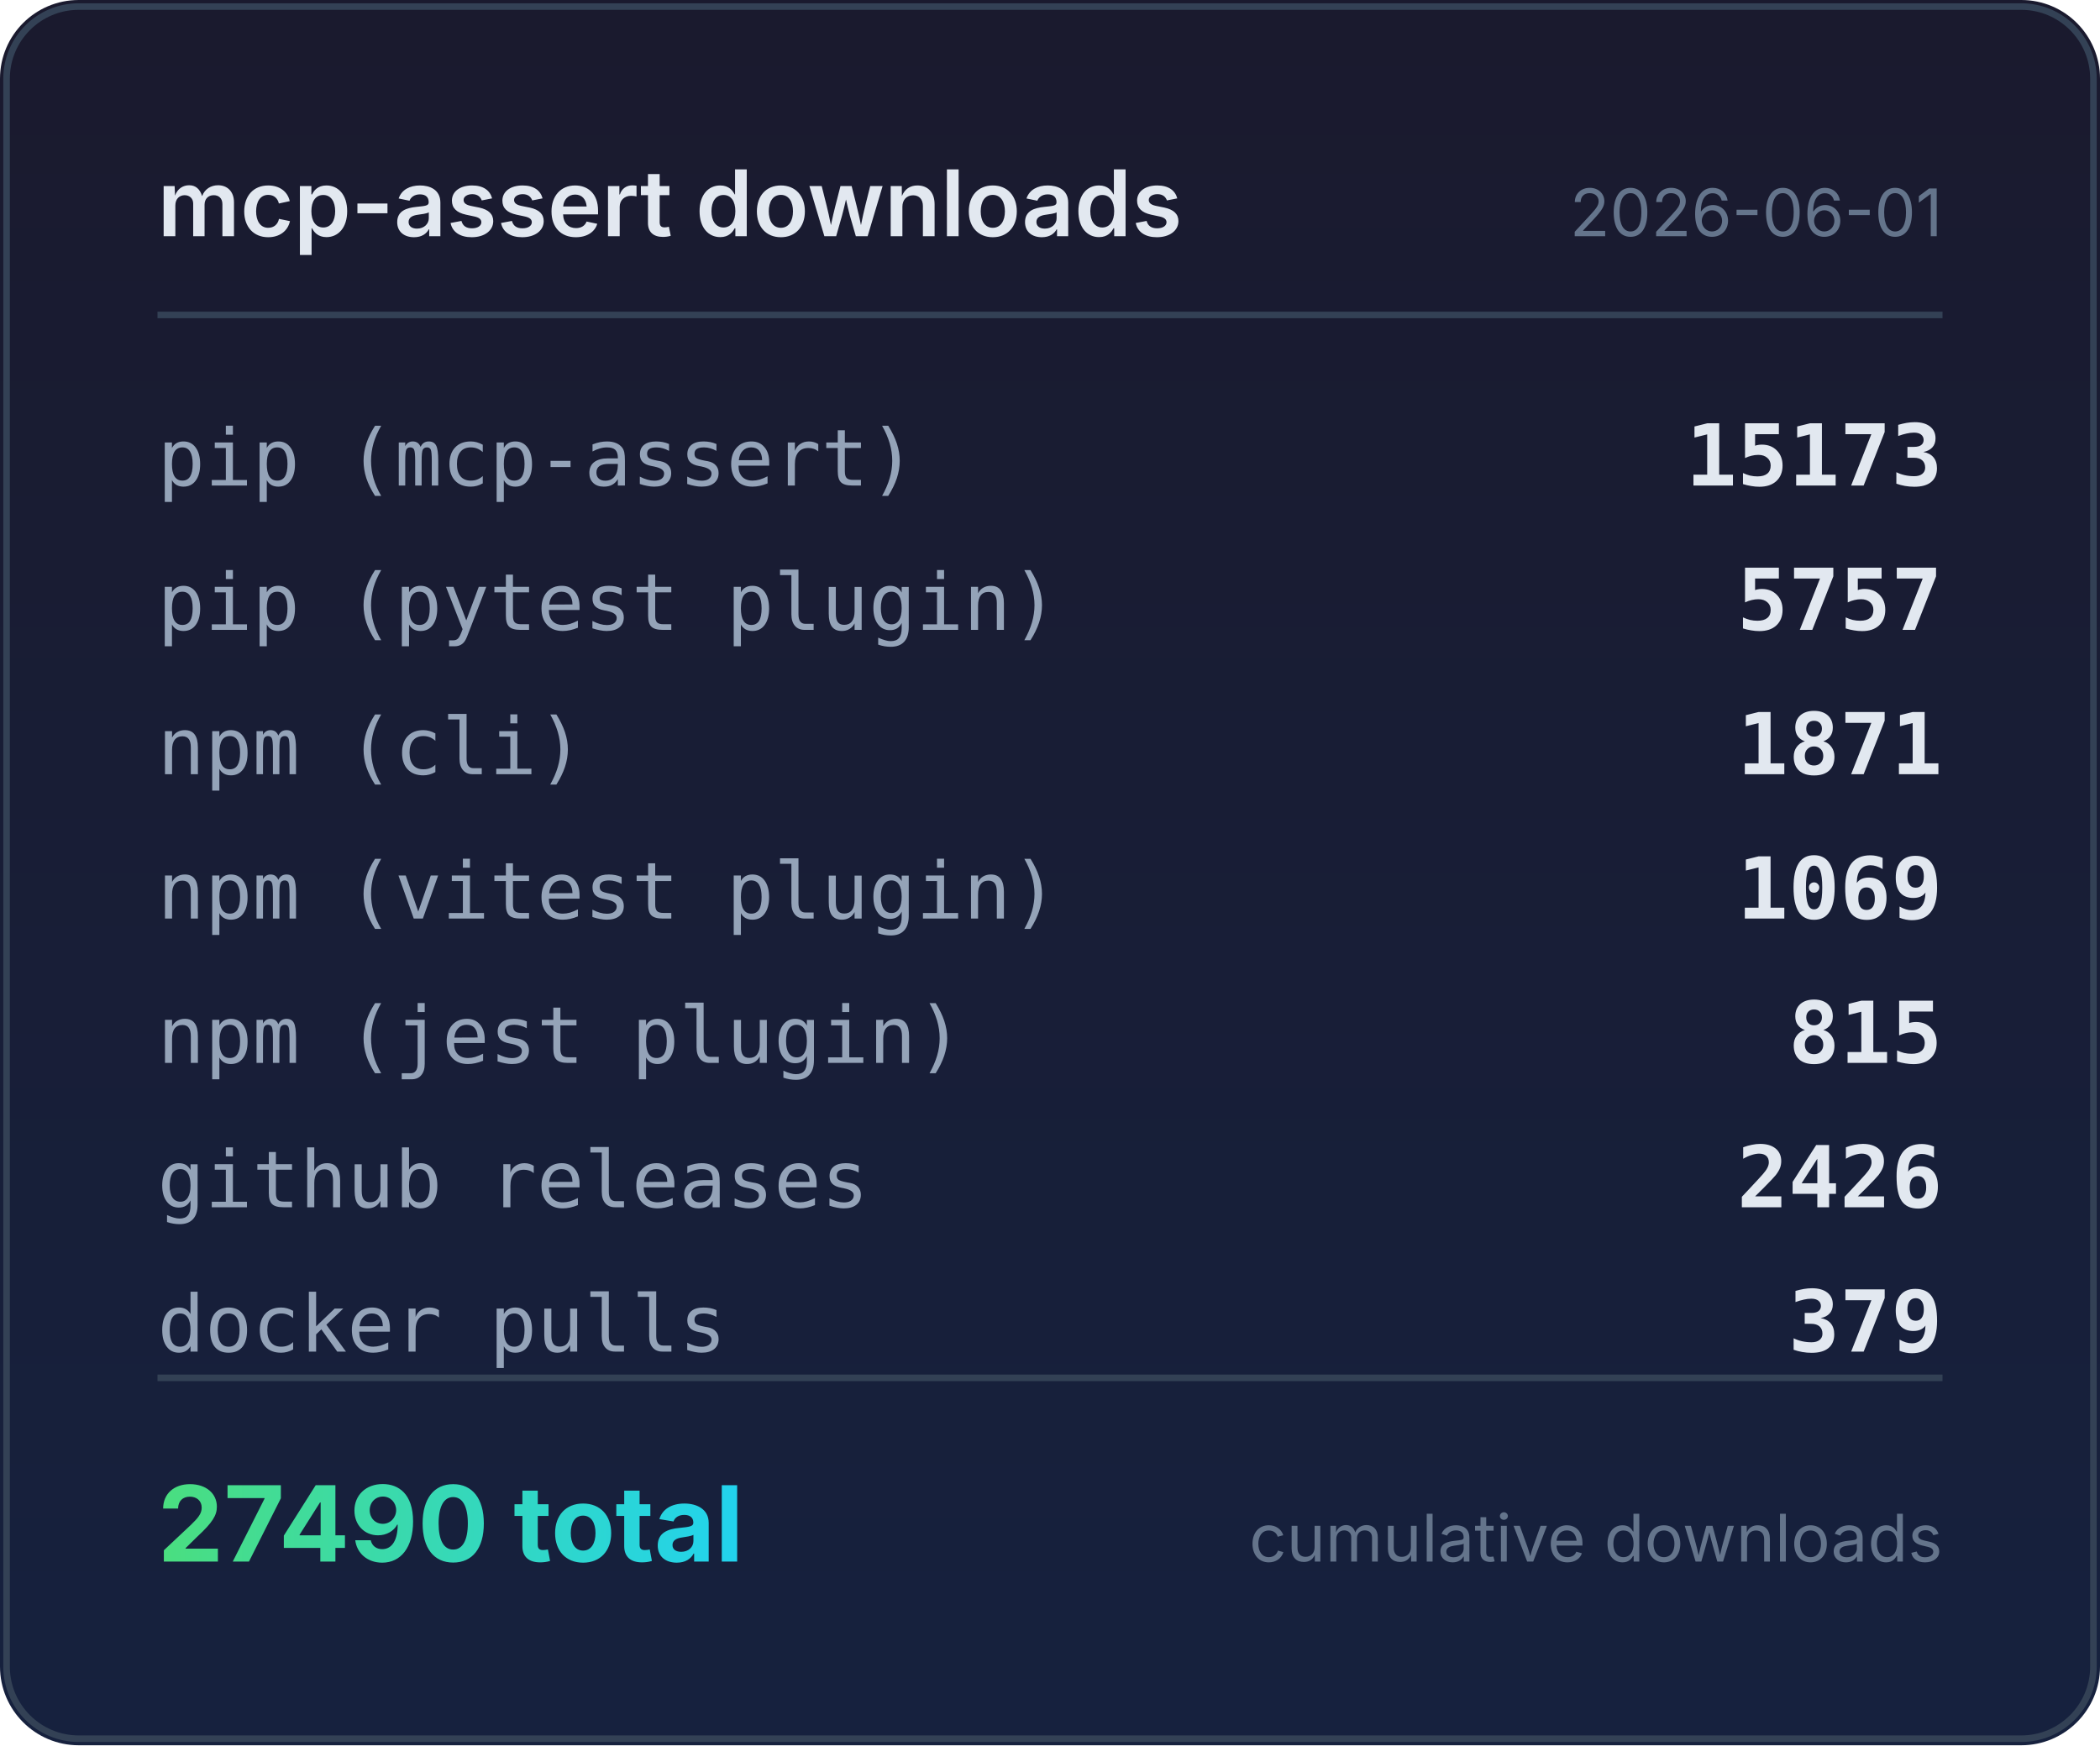
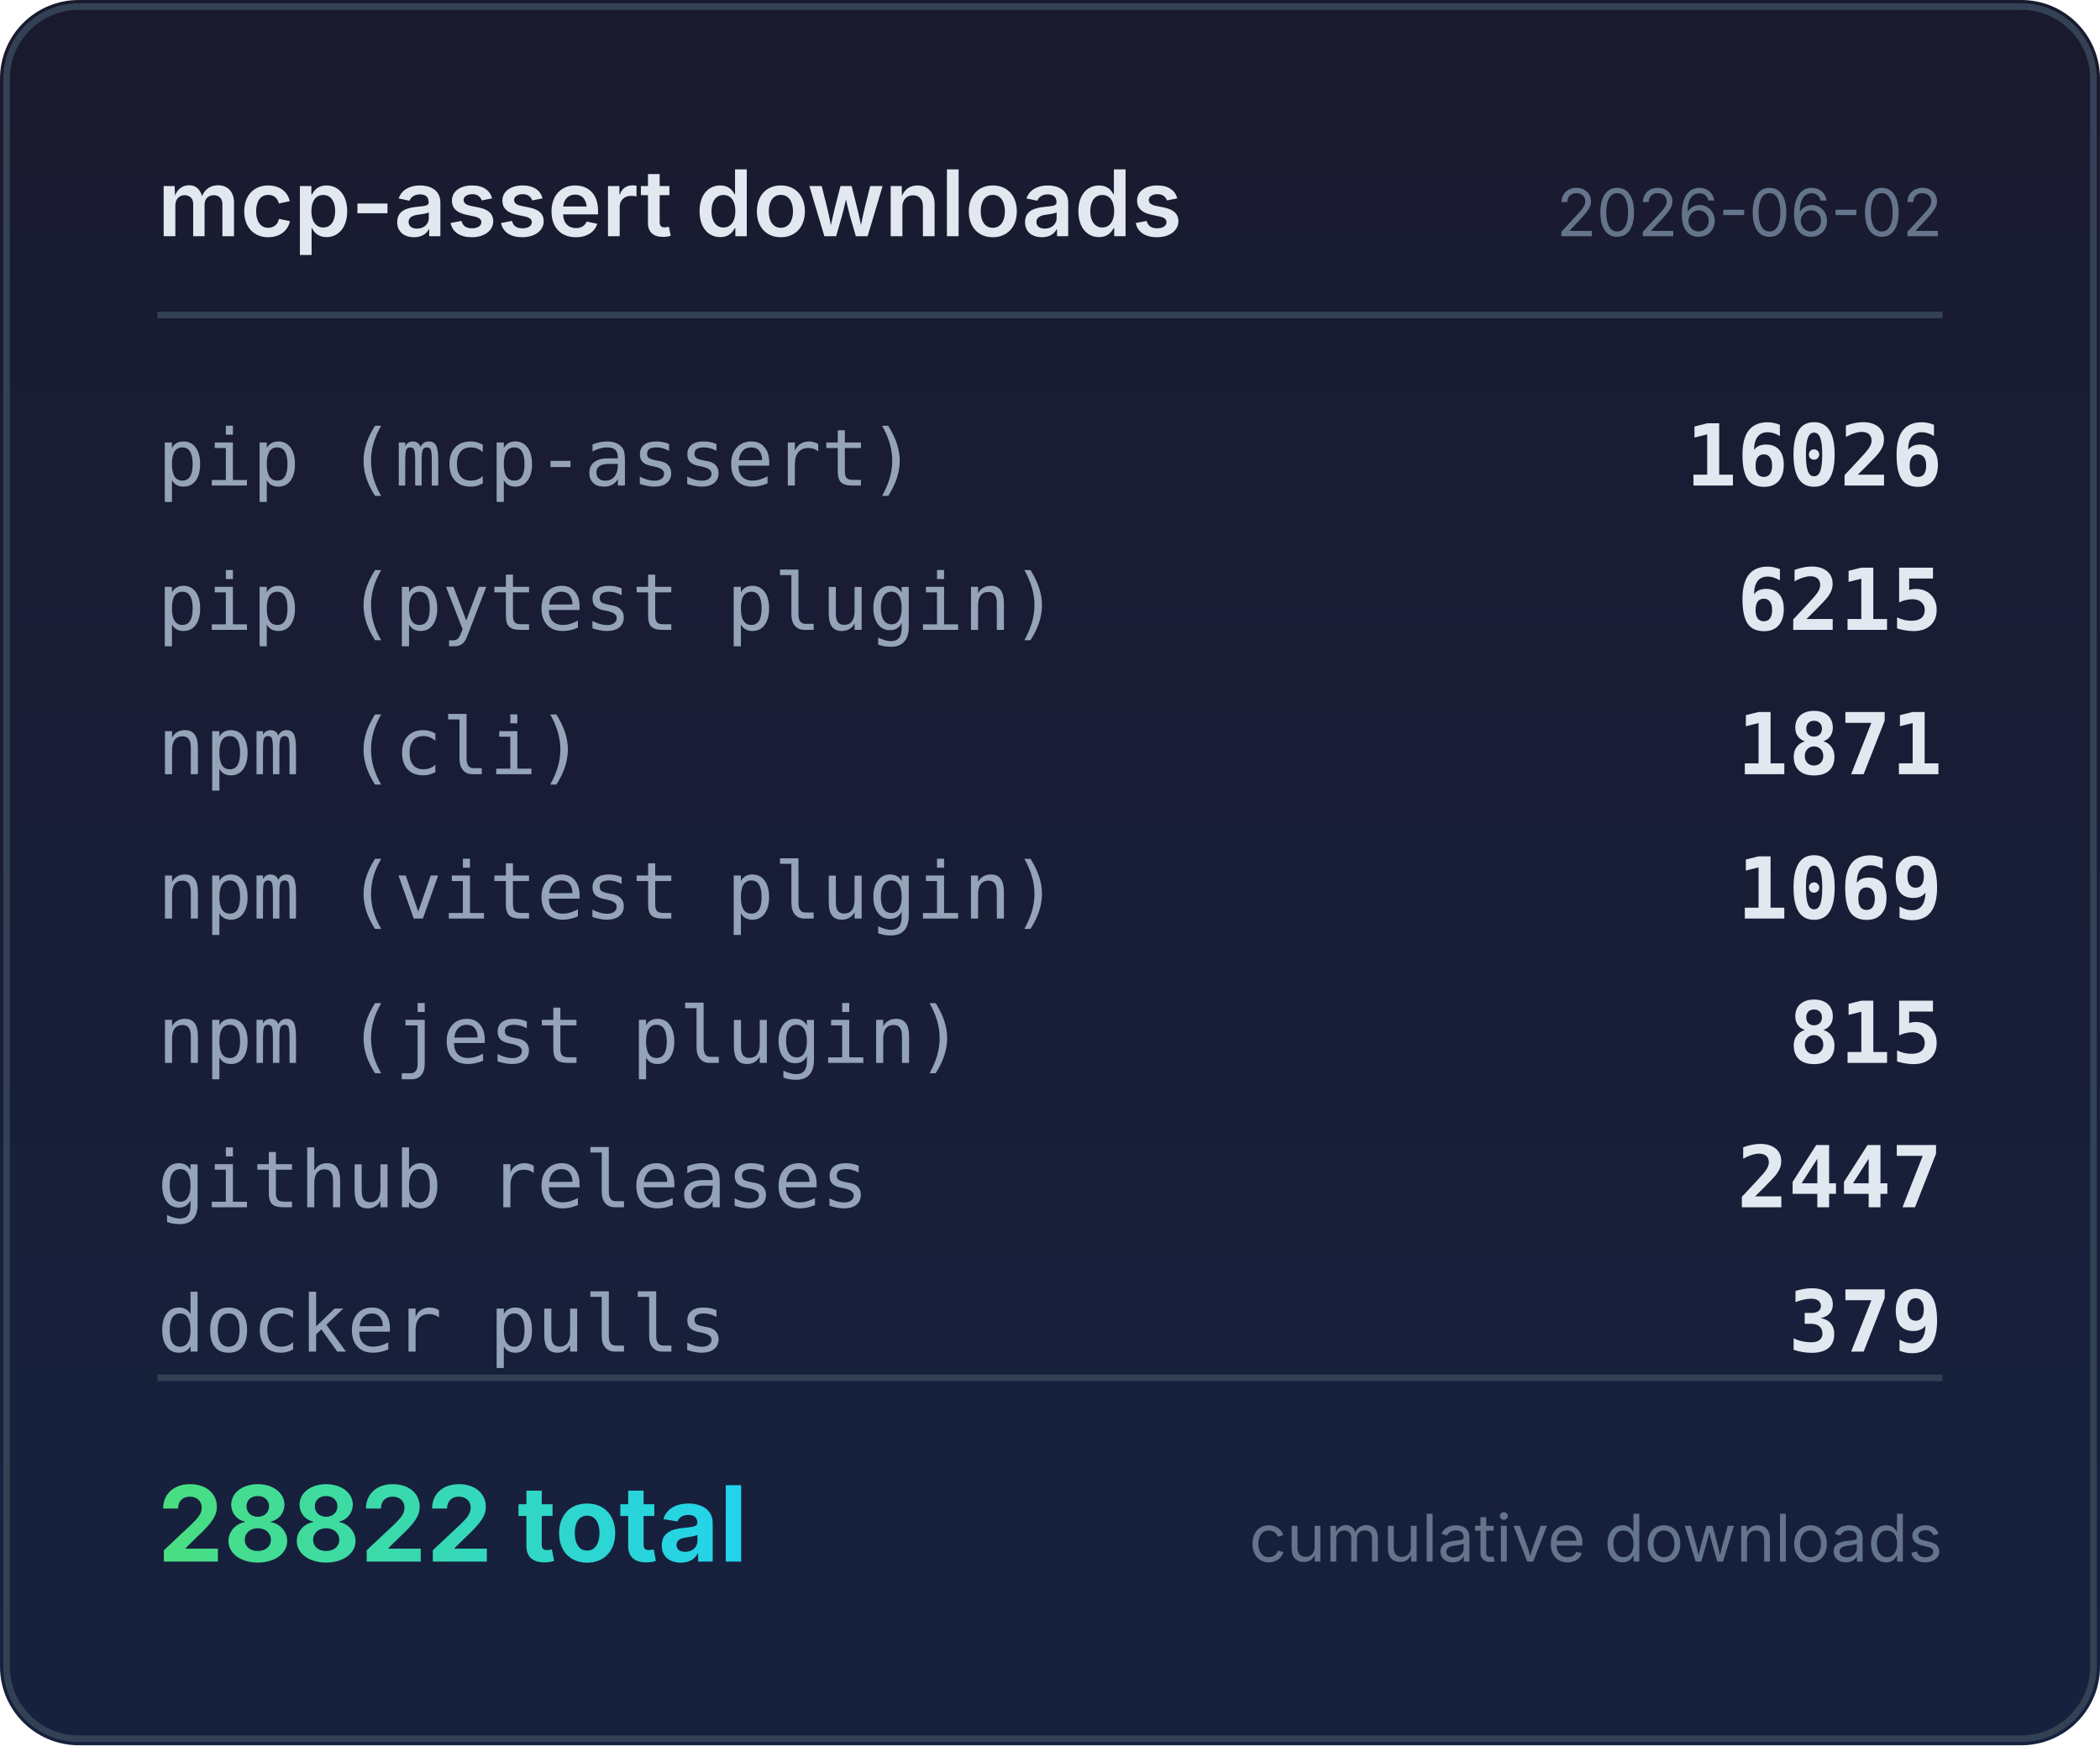
<svg xmlns="http://www.w3.org/2000/svg" width="320" height="266" viewBox="0 0 320 266">
  <defs>
    <linearGradient id="bg" x1="0" y1="0" x2="0" y2="1">
      <stop offset="0%" stop-color="#1a1a2e" />
      <stop offset="100%" stop-color="#16213e" />
    </linearGradient>
    <linearGradient id="accent" x1="0" y1="0" x2="1" y2="0">
      <stop offset="0%" stop-color="#4ade80" />
      <stop offset="100%" stop-color="#22d3ee" />
    </linearGradient>
  </defs>
  <rect width="320" height="266" rx="12" fill="url(#bg)" />
  <rect x="1" y="1" width="318" height="264" rx="11" fill="none" stroke="#334155" stroke-width="1" />
  <text x="24" y="36" fill="#e2e8f0" font-family="system-ui,-apple-system,sans-serif" font-size="14" font-weight="600">mcp-assert downloads</text>
-   <text x="296" y="36" fill="#64748b" font-family="system-ui,-apple-system,sans-serif" font-size="10" text-anchor="end">2026-06-01</text>
+   <text x="296" y="36" fill="#64748b" font-family="system-ui,-apple-system,sans-serif" font-size="10" text-anchor="end">2026-06-02</text>
  <line x1="24" y1="48" x2="296" y2="48" stroke="#334155" stroke-width="1" />
  <text x="24" y="74" fill="#94a3b8" font-family="ui-monospace,monospace" font-size="12">pip (mcp-assert)</text>
-   <text x="296" y="74" fill="#e2e8f0" font-family="ui-monospace,monospace" font-size="13" font-weight="600" text-anchor="end">15173</text>
+   <text x="296" y="74" fill="#e2e8f0" font-family="ui-monospace,monospace" font-size="13" font-weight="600" text-anchor="end">16026</text>
  <text x="24" y="96" fill="#94a3b8" font-family="ui-monospace,monospace" font-size="12">pip (pytest plugin)</text>
-   <text x="296" y="96" fill="#e2e8f0" font-family="ui-monospace,monospace" font-size="13" font-weight="600" text-anchor="end">5757</text>
+   <text x="296" y="96" fill="#e2e8f0" font-family="ui-monospace,monospace" font-size="13" font-weight="600" text-anchor="end">6215</text>
  <text x="24" y="118" fill="#94a3b8" font-family="ui-monospace,monospace" font-size="12">npm (cli)</text>
  <text x="296" y="118" fill="#e2e8f0" font-family="ui-monospace,monospace" font-size="13" font-weight="600" text-anchor="end">1871</text>
  <text x="24" y="140" fill="#94a3b8" font-family="ui-monospace,monospace" font-size="12">npm (vitest plugin)</text>
  <text x="296" y="140" fill="#e2e8f0" font-family="ui-monospace,monospace" font-size="13" font-weight="600" text-anchor="end">1069</text>
  <text x="24" y="162" fill="#94a3b8" font-family="ui-monospace,monospace" font-size="12">npm (jest plugin)</text>
  <text x="296" y="162" fill="#e2e8f0" font-family="ui-monospace,monospace" font-size="13" font-weight="600" text-anchor="end">815</text>
  <text x="24" y="184" fill="#94a3b8" font-family="ui-monospace,monospace" font-size="12">github releases</text>
-   <text x="296" y="184" fill="#e2e8f0" font-family="ui-monospace,monospace" font-size="13" font-weight="600" text-anchor="end">2426</text>
+   <text x="296" y="184" fill="#e2e8f0" font-family="ui-monospace,monospace" font-size="13" font-weight="600" text-anchor="end">2447</text>
  <text x="24" y="206" fill="#94a3b8" font-family="ui-monospace,monospace" font-size="12">docker pulls</text>
  <text x="296" y="206" fill="#e2e8f0" font-family="ui-monospace,monospace" font-size="13" font-weight="600" text-anchor="end">379</text>
  <line x1="24" y1="210" x2="296" y2="210" stroke="#334155" stroke-width="1" />
-   <text x="24" y="238" fill="url(#accent)" font-family="system-ui,-apple-system,sans-serif" font-size="16" font-weight="700">27490 total</text>
+   <text x="24" y="238" fill="url(#accent)" font-family="system-ui,-apple-system,sans-serif" font-size="16" font-weight="700">28822 total</text>
  <text x="296" y="238" fill="#64748b" font-family="system-ui,-apple-system,sans-serif" font-size="10" text-anchor="end">cumulative downloads</text>
</svg>
